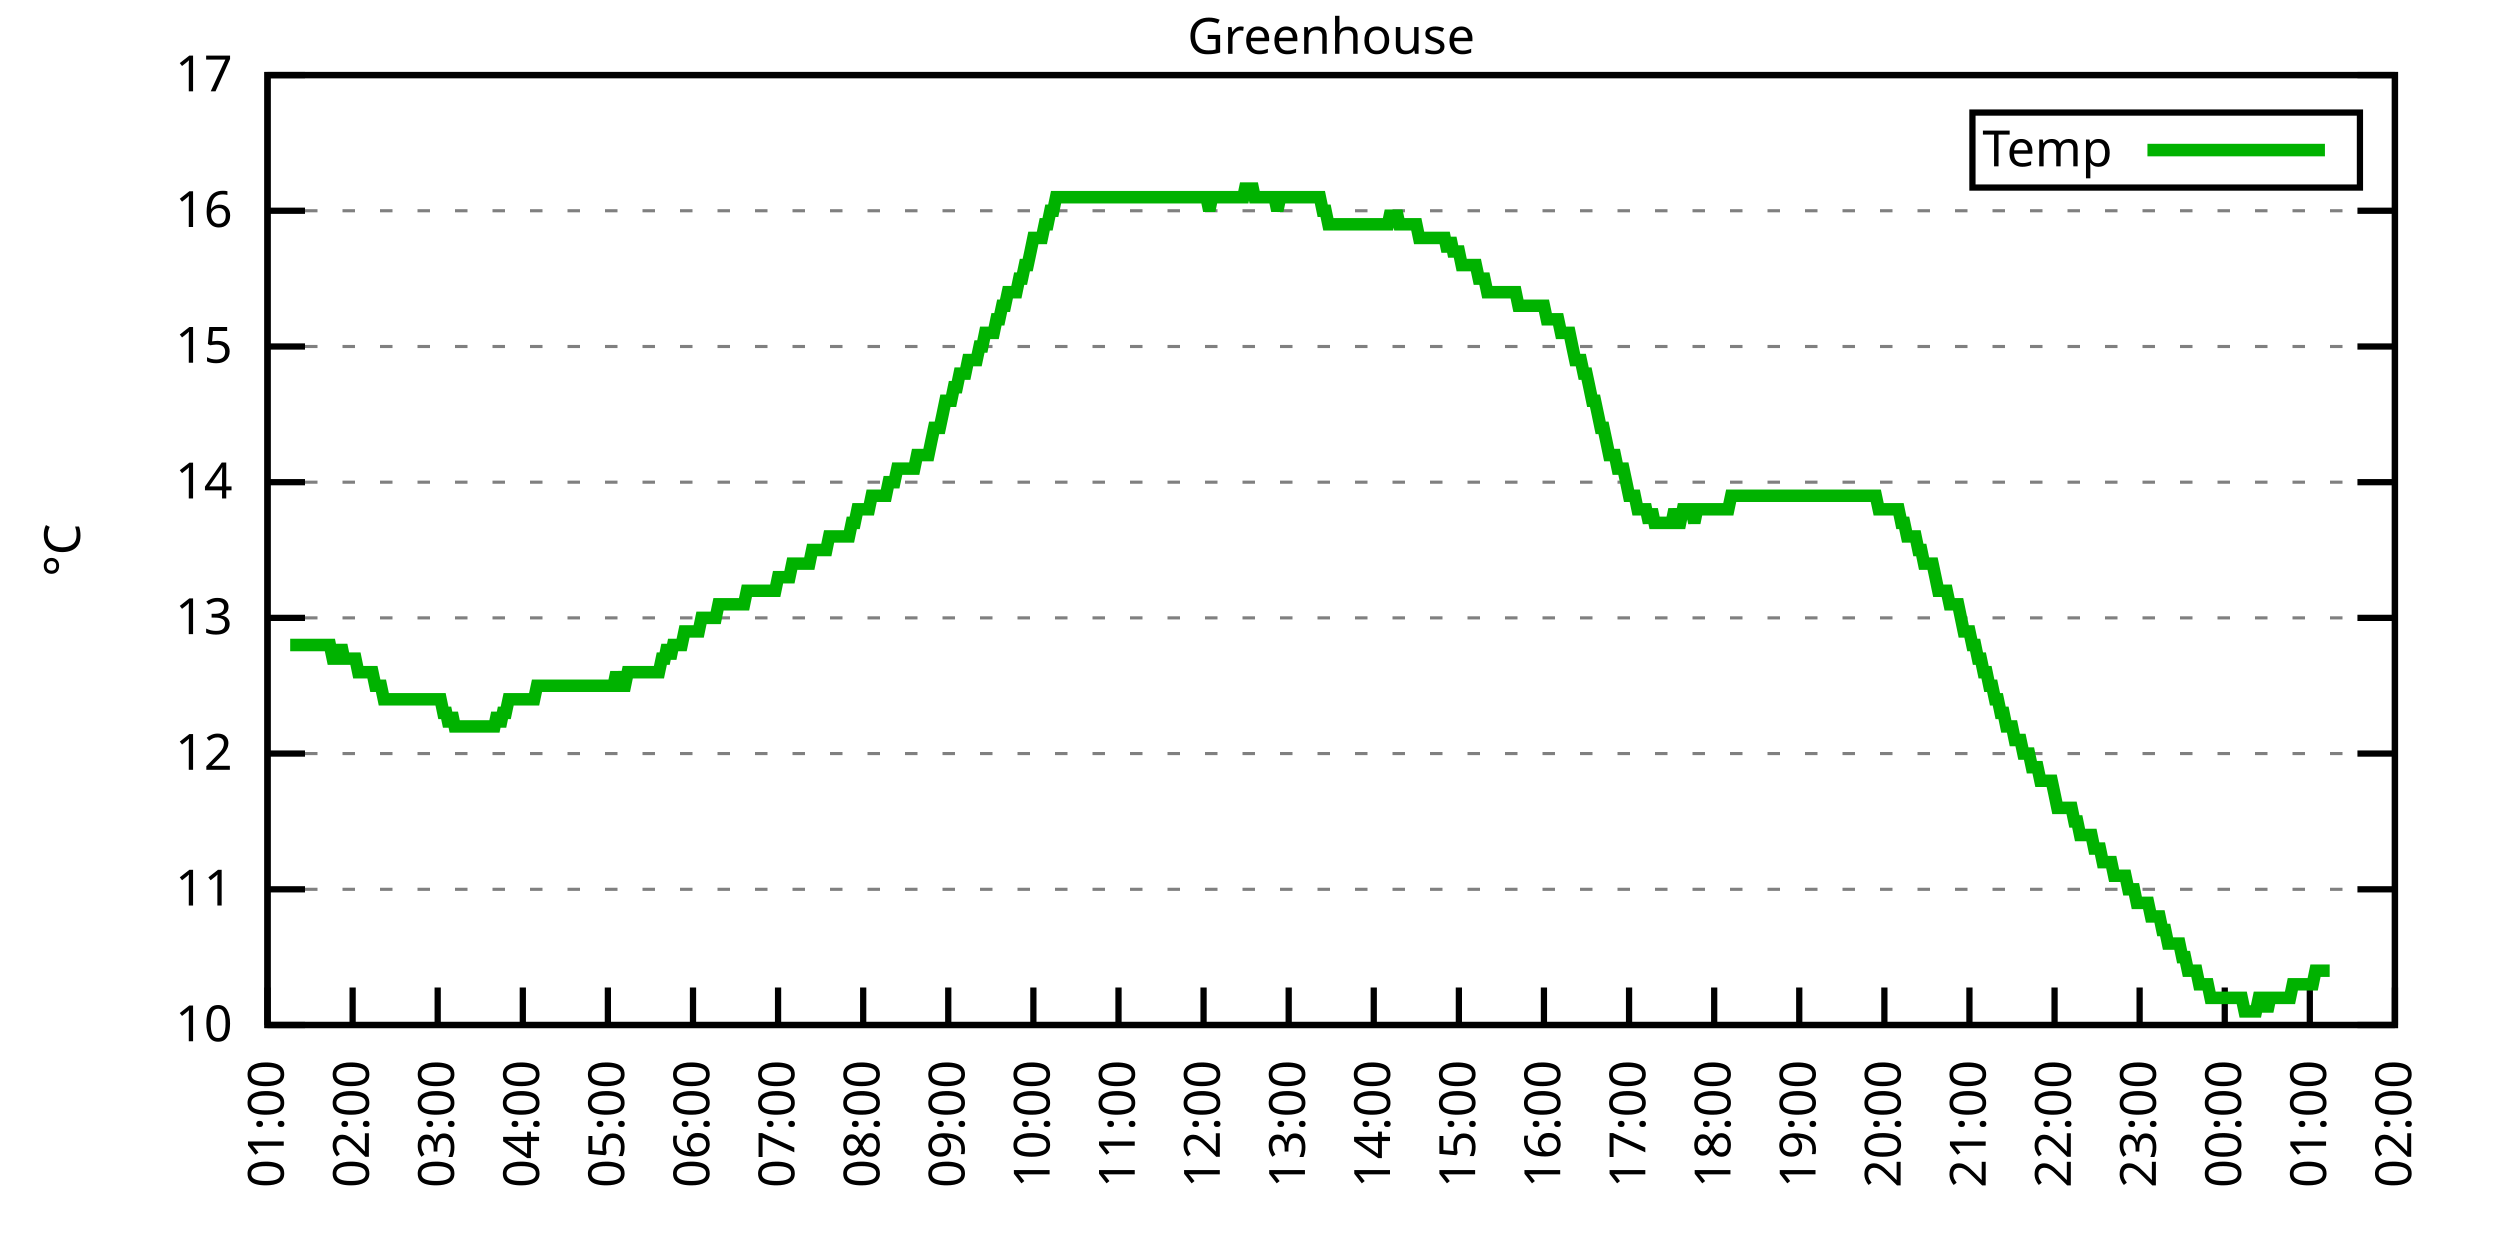
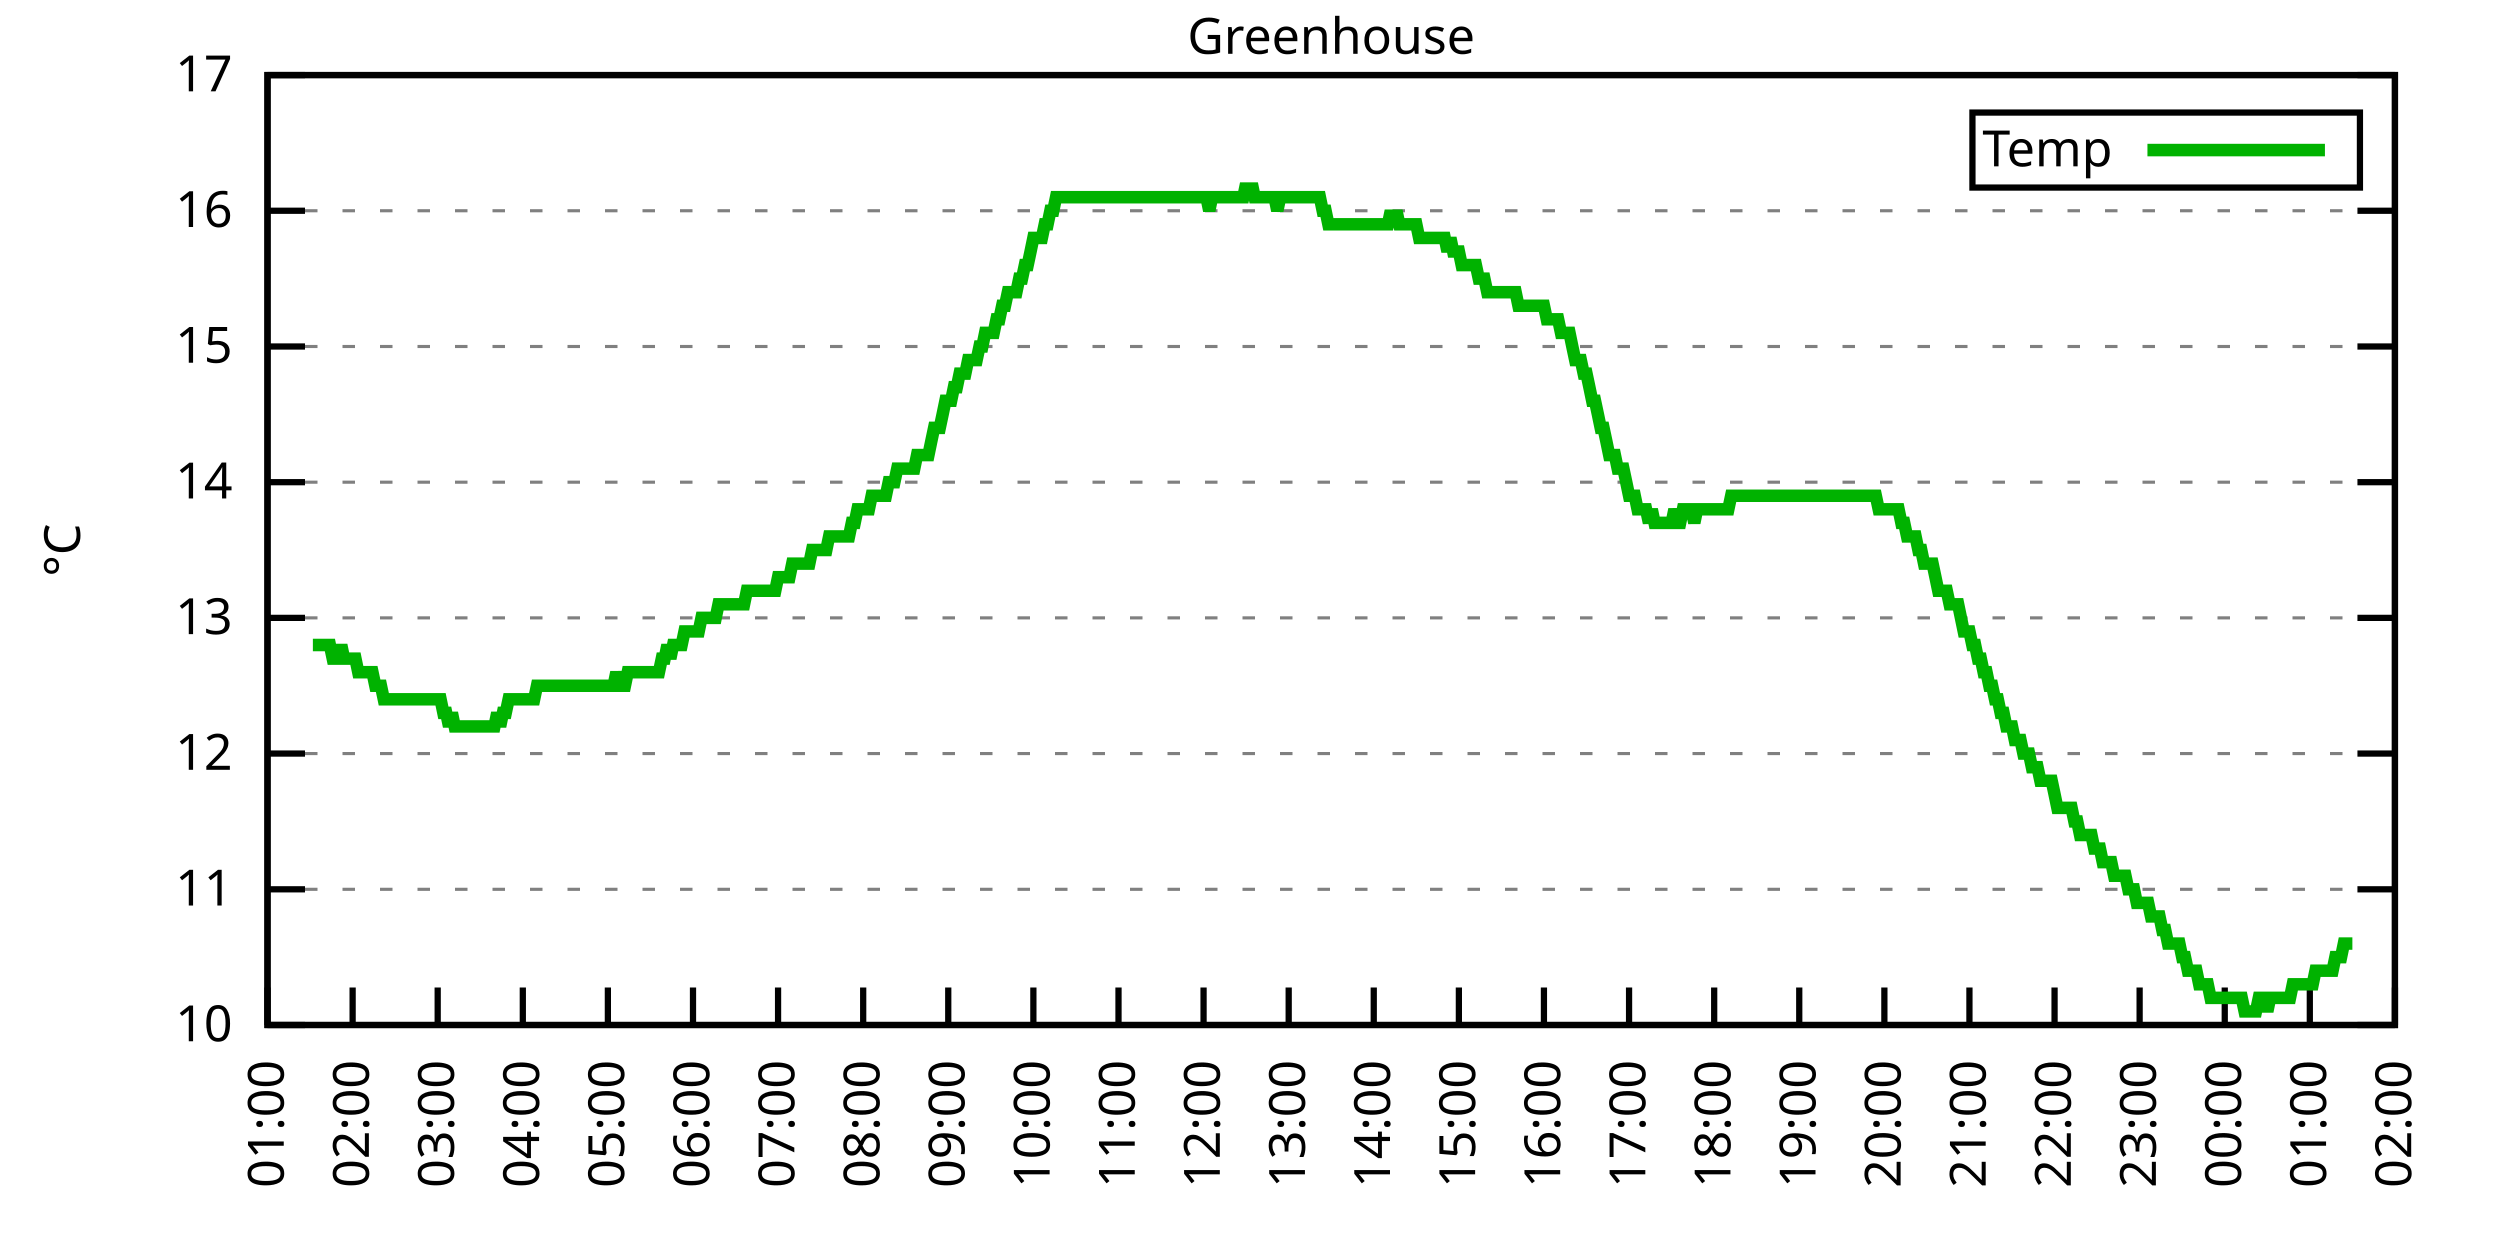
<svg xmlns="http://www.w3.org/2000/svg" xmlns:xlink="http://www.w3.org/1999/xlink" width="400" height="200" viewBox="0 0 400 200">
  <g id="gnuplot_canvas">
    <rect x="0" y="0" width="400" height="200" fill="none" />
    <defs>
      <circle id="gpDot" r="0.5" stroke-width="0.5" stroke="currentColor" />
      <path id="gpPt0" stroke-width="0.333" stroke="currentColor" d="M-1,0 h2 M0,-1 v2" />
      <path id="gpPt1" stroke-width="0.333" stroke="currentColor" d="M-1,-1 L1,1 M1,-1 L-1,1" />
      <path id="gpPt2" stroke-width="0.333" stroke="currentColor" d="M-1,0 L1,0 M0,-1 L0,1 M-1,-1 L1,1 M-1,1 L1,-1" />
      <rect id="gpPt3" stroke-width="0.333" stroke="currentColor" x="-1" y="-1" width="2" height="2" />
      <rect id="gpPt4" stroke-width="0.333" stroke="currentColor" fill="currentColor" x="-1" y="-1" width="2" height="2" />
      <circle id="gpPt5" stroke-width="0.333" stroke="currentColor" cx="0" cy="0" r="1" />
      <use xlink:href="#gpPt5" id="gpPt6" fill="currentColor" stroke="none" />
      <path id="gpPt7" stroke-width="0.333" stroke="currentColor" d="M0,-1.33 L-1.33,0.67 L1.33,0.67 z" />
      <use xlink:href="#gpPt7" id="gpPt8" fill="currentColor" stroke="none" />
      <use xlink:href="#gpPt7" id="gpPt9" stroke="currentColor" transform="rotate(180)" />
      <use xlink:href="#gpPt9" id="gpPt10" fill="currentColor" stroke="none" />
      <use xlink:href="#gpPt3" id="gpPt11" stroke="currentColor" transform="rotate(45)" />
      <use xlink:href="#gpPt11" id="gpPt12" fill="currentColor" stroke="none" />
      <path id="gpPt13" stroke-width="0.333" stroke="currentColor" d="M0,1.330 L1.265,0.411 L0.782,-1.067 L-0.782,-1.076 L-1.265,0.411 z" />
      <use xlink:href="#gpPt13" id="gpPt14" fill="currentColor" stroke="none" />
      <filter id="textbox" filterUnits="objectBoundingBox" x="0" y="0" height="1" width="1">
        <feFlood flood-color="white" flood-opacity="1" result="bgnd" />
        <feComposite in="SourceGraphic" in2="bgnd" operator="atop" />
      </filter>
      <filter id="greybox" filterUnits="objectBoundingBox" x="0" y="0" height="1" width="1">
        <feFlood flood-color="lightgrey" flood-opacity="1" result="grey" />
        <feComposite in="SourceGraphic" in2="grey" operator="atop" />
      </filter>
    </defs>
    <g fill="none" color="white" stroke="currentColor" stroke-width="1.00" stroke-linecap="butt" stroke-linejoin="miter">
</g>
    <g fill="none" color="black" stroke="currentColor" stroke-width="1.00" stroke-linecap="butt" stroke-linejoin="miter">
      <g stroke="none" shape-rendering="crispEdges">
        <polygon fill="rgb(255, 255, 255)" points="42.80,164.00 383.18,164.00 383.18,12.02 42.80,12.02 " />
      </g>
    </g>
    <g fill="none" color="black" stroke="currentColor" stroke-width="1.00" stroke-linecap="butt" stroke-linejoin="miter">
</g>
    <g fill="none" color="black" stroke="black" stroke-width="0.50" stroke-linecap="butt" stroke-linejoin="miter">
</g>
    <g fill="none" color="gray" stroke="currentColor" stroke-width="0.50" stroke-linecap="butt" stroke-linejoin="miter">
      <path stroke="gray" stroke-dasharray="2,4" class="gridline" d="M42.80,164.00 L383.19,164.00  " />
    </g>
    <g fill="none" color="gray" stroke="gray" stroke-width="1.00" stroke-linecap="butt" stroke-linejoin="miter">
</g>
    <g fill="none" color="black" stroke="currentColor" stroke-width="1.00" stroke-linecap="butt" stroke-linejoin="miter">
      <path stroke="black" d="M42.80,164.00 L48.80,164.00 M383.19,164.00 L377.19,164.00  " />
      <g transform="translate(37.20,166.60)" stroke="none" fill="black" font-family="Sans" font-size="8.00" text-anchor="end">
        <text>
          <tspan font-family="Sans"> 10</tspan>
        </text>
      </g>
    </g>
    <g fill="none" color="black" stroke="currentColor" stroke-width="1.00" stroke-linecap="butt" stroke-linejoin="miter">
</g>
    <g fill="none" color="black" stroke="black" stroke-width="0.50" stroke-linecap="butt" stroke-linejoin="miter">
</g>
    <g fill="none" color="gray" stroke="currentColor" stroke-width="0.50" stroke-linecap="butt" stroke-linejoin="miter">
      <path stroke="gray" stroke-dasharray="2,4" class="gridline" d="M42.80,142.29 L383.19,142.29  " />
    </g>
    <g fill="none" color="gray" stroke="gray" stroke-width="1.00" stroke-linecap="butt" stroke-linejoin="miter">
</g>
    <g fill="none" color="black" stroke="currentColor" stroke-width="1.00" stroke-linecap="butt" stroke-linejoin="miter">
      <path stroke="black" d="M42.80,142.29 L48.80,142.29 M383.19,142.29 L377.19,142.29  " />
      <g transform="translate(37.20,144.89)" stroke="none" fill="black" font-family="Sans" font-size="8.00" text-anchor="end">
        <text>
          <tspan font-family="Sans"> 11</tspan>
        </text>
      </g>
    </g>
    <g fill="none" color="black" stroke="currentColor" stroke-width="1.00" stroke-linecap="butt" stroke-linejoin="miter">
</g>
    <g fill="none" color="black" stroke="black" stroke-width="0.50" stroke-linecap="butt" stroke-linejoin="miter">
</g>
    <g fill="none" color="gray" stroke="currentColor" stroke-width="0.50" stroke-linecap="butt" stroke-linejoin="miter">
      <path stroke="gray" stroke-dasharray="2,4" class="gridline" d="M42.80,120.57 L383.19,120.57  " />
    </g>
    <g fill="none" color="gray" stroke="gray" stroke-width="1.00" stroke-linecap="butt" stroke-linejoin="miter">
</g>
    <g fill="none" color="black" stroke="currentColor" stroke-width="1.00" stroke-linecap="butt" stroke-linejoin="miter">
      <path stroke="black" d="M42.80,120.57 L48.80,120.57 M383.19,120.57 L377.19,120.57  " />
      <g transform="translate(37.20,123.17)" stroke="none" fill="black" font-family="Sans" font-size="8.00" text-anchor="end">
        <text>
          <tspan font-family="Sans"> 12</tspan>
        </text>
      </g>
    </g>
    <g fill="none" color="black" stroke="currentColor" stroke-width="1.00" stroke-linecap="butt" stroke-linejoin="miter">
</g>
    <g fill="none" color="black" stroke="black" stroke-width="0.50" stroke-linecap="butt" stroke-linejoin="miter">
</g>
    <g fill="none" color="gray" stroke="currentColor" stroke-width="0.50" stroke-linecap="butt" stroke-linejoin="miter">
      <path stroke="gray" stroke-dasharray="2,4" class="gridline" d="M42.80,98.86 L383.19,98.86  " />
    </g>
    <g fill="none" color="gray" stroke="gray" stroke-width="1.00" stroke-linecap="butt" stroke-linejoin="miter">
</g>
    <g fill="none" color="black" stroke="currentColor" stroke-width="1.00" stroke-linecap="butt" stroke-linejoin="miter">
      <path stroke="black" d="M42.80,98.86 L48.80,98.86 M383.19,98.86 L377.19,98.86  " />
      <g transform="translate(37.20,101.46)" stroke="none" fill="black" font-family="Sans" font-size="8.00" text-anchor="end">
        <text>
          <tspan font-family="Sans"> 13</tspan>
        </text>
      </g>
    </g>
    <g fill="none" color="black" stroke="currentColor" stroke-width="1.00" stroke-linecap="butt" stroke-linejoin="miter">
</g>
    <g fill="none" color="black" stroke="black" stroke-width="0.50" stroke-linecap="butt" stroke-linejoin="miter">
</g>
    <g fill="none" color="gray" stroke="currentColor" stroke-width="0.50" stroke-linecap="butt" stroke-linejoin="miter">
      <path stroke="gray" stroke-dasharray="2,4" class="gridline" d="M42.80,77.15 L383.19,77.15  " />
    </g>
    <g fill="none" color="gray" stroke="gray" stroke-width="1.00" stroke-linecap="butt" stroke-linejoin="miter">
</g>
    <g fill="none" color="black" stroke="currentColor" stroke-width="1.00" stroke-linecap="butt" stroke-linejoin="miter">
      <path stroke="black" d="M42.80,77.15 L48.80,77.15 M383.19,77.15 L377.19,77.15  " />
      <g transform="translate(37.20,79.75)" stroke="none" fill="black" font-family="Sans" font-size="8.00" text-anchor="end">
        <text>
          <tspan font-family="Sans"> 14</tspan>
        </text>
      </g>
    </g>
    <g fill="none" color="black" stroke="currentColor" stroke-width="1.00" stroke-linecap="butt" stroke-linejoin="miter">
</g>
    <g fill="none" color="black" stroke="black" stroke-width="0.50" stroke-linecap="butt" stroke-linejoin="miter">
</g>
    <g fill="none" color="gray" stroke="currentColor" stroke-width="0.50" stroke-linecap="butt" stroke-linejoin="miter">
      <path stroke="gray" stroke-dasharray="2,4" class="gridline" d="M42.80,55.44 L383.19,55.44  " />
    </g>
    <g fill="none" color="gray" stroke="gray" stroke-width="1.00" stroke-linecap="butt" stroke-linejoin="miter">
</g>
    <g fill="none" color="black" stroke="currentColor" stroke-width="1.00" stroke-linecap="butt" stroke-linejoin="miter">
      <path stroke="black" d="M42.80,55.44 L48.80,55.44 M383.19,55.44 L377.19,55.44  " />
      <g transform="translate(37.20,58.04)" stroke="none" fill="black" font-family="Sans" font-size="8.00" text-anchor="end">
        <text>
          <tspan font-family="Sans"> 15</tspan>
        </text>
      </g>
    </g>
    <g fill="none" color="black" stroke="currentColor" stroke-width="1.00" stroke-linecap="butt" stroke-linejoin="miter">
</g>
    <g fill="none" color="black" stroke="black" stroke-width="0.50" stroke-linecap="butt" stroke-linejoin="miter">
</g>
    <g fill="none" color="gray" stroke="currentColor" stroke-width="0.50" stroke-linecap="butt" stroke-linejoin="miter">
      <path stroke="gray" stroke-dasharray="2,4" class="gridline" d="M42.80,33.72 L383.19,33.72  " />
    </g>
    <g fill="none" color="gray" stroke="gray" stroke-width="1.00" stroke-linecap="butt" stroke-linejoin="miter">
</g>
    <g fill="none" color="black" stroke="currentColor" stroke-width="1.00" stroke-linecap="butt" stroke-linejoin="miter">
      <path stroke="black" d="M42.80,33.72 L48.80,33.72 M383.19,33.72 L377.19,33.72  " />
      <g transform="translate(37.20,36.32)" stroke="none" fill="black" font-family="Sans" font-size="8.00" text-anchor="end">
        <text>
          <tspan font-family="Sans"> 16</tspan>
        </text>
      </g>
    </g>
    <g fill="none" color="black" stroke="currentColor" stroke-width="1.00" stroke-linecap="butt" stroke-linejoin="miter">
</g>
    <g fill="none" color="black" stroke="black" stroke-width="0.50" stroke-linecap="butt" stroke-linejoin="miter">
</g>
    <g fill="none" color="gray" stroke="currentColor" stroke-width="0.50" stroke-linecap="butt" stroke-linejoin="miter">
      <path stroke="gray" stroke-dasharray="2,4" class="gridline" d="M42.80,12.01 L383.19,12.01  " />
    </g>
    <g fill="none" color="gray" stroke="gray" stroke-width="1.00" stroke-linecap="butt" stroke-linejoin="miter">
</g>
    <g fill="none" color="black" stroke="currentColor" stroke-width="1.00" stroke-linecap="butt" stroke-linejoin="miter">
      <path stroke="black" d="M42.80,12.01 L48.80,12.01 M383.19,12.01 L377.19,12.01  " />
      <g transform="translate(37.20,14.61)" stroke="none" fill="black" font-family="Sans" font-size="8.00" text-anchor="end">
        <text>
          <tspan font-family="Sans"> 17</tspan>
        </text>
      </g>
    </g>
    <g fill="none" color="black" stroke="currentColor" stroke-width="1.00" stroke-linecap="butt" stroke-linejoin="miter">
      <path stroke="black" d="M42.80,164.00 L42.80,158.00  " />
      <g transform="translate(45.40,169.60) rotate(270.00)" stroke="none" fill="black" font-family="Sans" font-size="8.00" text-anchor="end">
        <text>
          <tspan font-family="Sans">01:00</tspan>
        </text>
      </g>
    </g>
    <g fill="none" color="black" stroke="currentColor" stroke-width="1.00" stroke-linecap="butt" stroke-linejoin="miter">
      <path stroke="black" d="M56.42,164.00 L56.42,158.00  " />
      <g transform="translate(59.02,169.60) rotate(270.00)" stroke="none" fill="black" font-family="Sans" font-size="8.00" text-anchor="end">
        <text>
          <tspan font-family="Sans">02:00</tspan>
        </text>
      </g>
    </g>
    <g fill="none" color="black" stroke="currentColor" stroke-width="1.00" stroke-linecap="butt" stroke-linejoin="miter">
      <path stroke="black" d="M70.03,164.00 L70.03,158.00  " />
      <g transform="translate(72.63,169.60) rotate(270.00)" stroke="none" fill="black" font-family="Sans" font-size="8.00" text-anchor="end">
        <text>
          <tspan font-family="Sans">03:00</tspan>
        </text>
      </g>
    </g>
    <g fill="none" color="black" stroke="currentColor" stroke-width="1.00" stroke-linecap="butt" stroke-linejoin="miter">
      <path stroke="black" d="M83.65,164.00 L83.65,158.00  " />
      <g transform="translate(86.25,169.60) rotate(270.00)" stroke="none" fill="black" font-family="Sans" font-size="8.00" text-anchor="end">
        <text>
          <tspan font-family="Sans">04:00</tspan>
        </text>
      </g>
    </g>
    <g fill="none" color="black" stroke="currentColor" stroke-width="1.00" stroke-linecap="butt" stroke-linejoin="miter">
      <path stroke="black" d="M97.26,164.00 L97.26,158.00  " />
      <g transform="translate(99.86,169.60) rotate(270.00)" stroke="none" fill="black" font-family="Sans" font-size="8.00" text-anchor="end">
        <text>
          <tspan font-family="Sans">05:00</tspan>
        </text>
      </g>
    </g>
    <g fill="none" color="black" stroke="currentColor" stroke-width="1.00" stroke-linecap="butt" stroke-linejoin="miter">
      <path stroke="black" d="M110.88,164.00 L110.88,158.00  " />
      <g transform="translate(113.48,169.60) rotate(270.00)" stroke="none" fill="black" font-family="Sans" font-size="8.00" text-anchor="end">
        <text>
          <tspan font-family="Sans">06:00</tspan>
        </text>
      </g>
    </g>
    <g fill="none" color="black" stroke="currentColor" stroke-width="1.00" stroke-linecap="butt" stroke-linejoin="miter">
      <path stroke="black" d="M124.49,164.00 L124.49,158.00  " />
      <g transform="translate(127.09,169.60) rotate(270.00)" stroke="none" fill="black" font-family="Sans" font-size="8.00" text-anchor="end">
        <text>
          <tspan font-family="Sans">07:00</tspan>
        </text>
      </g>
    </g>
    <g fill="none" color="black" stroke="currentColor" stroke-width="1.00" stroke-linecap="butt" stroke-linejoin="miter">
      <path stroke="black" d="M138.11,164.00 L138.11,158.00  " />
      <g transform="translate(140.71,169.60) rotate(270.00)" stroke="none" fill="black" font-family="Sans" font-size="8.00" text-anchor="end">
        <text>
          <tspan font-family="Sans">08:00</tspan>
        </text>
      </g>
    </g>
    <g fill="none" color="black" stroke="currentColor" stroke-width="1.00" stroke-linecap="butt" stroke-linejoin="miter">
      <path stroke="black" d="M151.72,164.00 L151.72,158.00  " />
      <g transform="translate(154.32,169.60) rotate(270.00)" stroke="none" fill="black" font-family="Sans" font-size="8.00" text-anchor="end">
        <text>
          <tspan font-family="Sans">09:00</tspan>
        </text>
      </g>
    </g>
    <g fill="none" color="black" stroke="currentColor" stroke-width="1.00" stroke-linecap="butt" stroke-linejoin="miter">
      <path stroke="black" d="M165.34,164.00 L165.34,158.00  " />
      <g transform="translate(167.94,169.60) rotate(270.00)" stroke="none" fill="black" font-family="Sans" font-size="8.00" text-anchor="end">
        <text>
          <tspan font-family="Sans">10:00</tspan>
        </text>
      </g>
    </g>
    <g fill="none" color="black" stroke="currentColor" stroke-width="1.00" stroke-linecap="butt" stroke-linejoin="miter">
      <path stroke="black" d="M178.96,164.00 L178.96,158.00  " />
      <g transform="translate(181.56,169.60) rotate(270.00)" stroke="none" fill="black" font-family="Sans" font-size="8.00" text-anchor="end">
        <text>
          <tspan font-family="Sans">11:00</tspan>
        </text>
      </g>
    </g>
    <g fill="none" color="black" stroke="currentColor" stroke-width="1.00" stroke-linecap="butt" stroke-linejoin="miter">
      <path stroke="black" d="M192.57,164.00 L192.57,158.00  " />
      <g transform="translate(195.17,169.60) rotate(270.00)" stroke="none" fill="black" font-family="Sans" font-size="8.00" text-anchor="end">
        <text>
          <tspan font-family="Sans">12:00</tspan>
        </text>
      </g>
    </g>
    <g fill="none" color="black" stroke="currentColor" stroke-width="1.00" stroke-linecap="butt" stroke-linejoin="miter">
      <path stroke="black" d="M206.19,164.00 L206.19,158.00  " />
      <g transform="translate(208.79,169.60) rotate(270.00)" stroke="none" fill="black" font-family="Sans" font-size="8.00" text-anchor="end">
        <text>
          <tspan font-family="Sans">13:00</tspan>
        </text>
      </g>
    </g>
    <g fill="none" color="black" stroke="currentColor" stroke-width="1.00" stroke-linecap="butt" stroke-linejoin="miter">
      <path stroke="black" d="M219.80,164.00 L219.80,158.00  " />
      <g transform="translate(222.40,169.60) rotate(270.00)" stroke="none" fill="black" font-family="Sans" font-size="8.00" text-anchor="end">
        <text>
          <tspan font-family="Sans">14:00</tspan>
        </text>
      </g>
    </g>
    <g fill="none" color="black" stroke="currentColor" stroke-width="1.00" stroke-linecap="butt" stroke-linejoin="miter">
      <path stroke="black" d="M233.42,164.00 L233.42,158.00  " />
      <g transform="translate(236.02,169.60) rotate(270.00)" stroke="none" fill="black" font-family="Sans" font-size="8.00" text-anchor="end">
        <text>
          <tspan font-family="Sans">15:00</tspan>
        </text>
      </g>
    </g>
    <g fill="none" color="black" stroke="currentColor" stroke-width="1.00" stroke-linecap="butt" stroke-linejoin="miter">
      <path stroke="black" d="M247.03,164.00 L247.03,158.00  " />
      <g transform="translate(249.63,169.60) rotate(270.00)" stroke="none" fill="black" font-family="Sans" font-size="8.00" text-anchor="end">
        <text>
          <tspan font-family="Sans">16:00</tspan>
        </text>
      </g>
    </g>
    <g fill="none" color="black" stroke="currentColor" stroke-width="1.00" stroke-linecap="butt" stroke-linejoin="miter">
      <path stroke="black" d="M260.65,164.00 L260.65,158.00  " />
      <g transform="translate(263.25,169.60) rotate(270.00)" stroke="none" fill="black" font-family="Sans" font-size="8.00" text-anchor="end">
        <text>
          <tspan font-family="Sans">17:00</tspan>
        </text>
      </g>
    </g>
    <g fill="none" color="black" stroke="currentColor" stroke-width="1.00" stroke-linecap="butt" stroke-linejoin="miter">
      <path stroke="black" d="M274.27,164.00 L274.27,158.00  " />
      <g transform="translate(276.87,169.60) rotate(270.00)" stroke="none" fill="black" font-family="Sans" font-size="8.00" text-anchor="end">
        <text>
          <tspan font-family="Sans">18:00</tspan>
        </text>
      </g>
    </g>
    <g fill="none" color="black" stroke="currentColor" stroke-width="1.00" stroke-linecap="butt" stroke-linejoin="miter">
      <path stroke="black" d="M287.88,164.00 L287.88,158.00  " />
      <g transform="translate(290.48,169.60) rotate(270.00)" stroke="none" fill="black" font-family="Sans" font-size="8.00" text-anchor="end">
        <text>
          <tspan font-family="Sans">19:00</tspan>
        </text>
      </g>
    </g>
    <g fill="none" color="black" stroke="currentColor" stroke-width="1.00" stroke-linecap="butt" stroke-linejoin="miter">
      <path stroke="black" d="M301.50,164.00 L301.50,158.00  " />
      <g transform="translate(304.10,169.60) rotate(270.00)" stroke="none" fill="black" font-family="Sans" font-size="8.00" text-anchor="end">
        <text>
          <tspan font-family="Sans">20:00</tspan>
        </text>
      </g>
    </g>
    <g fill="none" color="black" stroke="currentColor" stroke-width="1.00" stroke-linecap="butt" stroke-linejoin="miter">
      <path stroke="black" d="M315.11,164.00 L315.11,158.00  " />
      <g transform="translate(317.71,169.60) rotate(270.00)" stroke="none" fill="black" font-family="Sans" font-size="8.00" text-anchor="end">
        <text>
          <tspan font-family="Sans">21:00</tspan>
        </text>
      </g>
    </g>
    <g fill="none" color="black" stroke="currentColor" stroke-width="1.00" stroke-linecap="butt" stroke-linejoin="miter">
      <path stroke="black" d="M328.73,164.00 L328.73,158.00  " />
      <g transform="translate(331.33,169.60) rotate(270.00)" stroke="none" fill="black" font-family="Sans" font-size="8.00" text-anchor="end">
        <text>
          <tspan font-family="Sans">22:00</tspan>
        </text>
      </g>
    </g>
    <g fill="none" color="black" stroke="currentColor" stroke-width="1.00" stroke-linecap="butt" stroke-linejoin="miter">
      <path stroke="black" d="M342.34,164.00 L342.34,158.00  " />
      <g transform="translate(344.94,169.60) rotate(270.00)" stroke="none" fill="black" font-family="Sans" font-size="8.00" text-anchor="end">
        <text>
          <tspan font-family="Sans">23:00</tspan>
        </text>
      </g>
    </g>
    <g fill="none" color="black" stroke="currentColor" stroke-width="1.00" stroke-linecap="butt" stroke-linejoin="miter">
      <path stroke="black" d="M355.96,164.00 L355.96,158.00  " />
      <g transform="translate(358.56,169.60) rotate(270.00)" stroke="none" fill="black" font-family="Sans" font-size="8.00" text-anchor="end">
        <text>
          <tspan font-family="Sans">00:00</tspan>
        </text>
      </g>
    </g>
    <g fill="none" color="black" stroke="currentColor" stroke-width="1.00" stroke-linecap="butt" stroke-linejoin="miter">
      <path stroke="black" d="M369.57,164.00 L369.57,158.00  " />
      <g transform="translate(372.17,169.60) rotate(270.00)" stroke="none" fill="black" font-family="Sans" font-size="8.00" text-anchor="end">
        <text>
          <tspan font-family="Sans">01:00</tspan>
        </text>
      </g>
    </g>
    <g fill="none" color="black" stroke="currentColor" stroke-width="1.00" stroke-linecap="butt" stroke-linejoin="miter">
      <path stroke="black" d="M383.19,164.00 L383.19,158.00  " />
      <g transform="translate(385.79,169.60) rotate(270.00)" stroke="none" fill="black" font-family="Sans" font-size="8.00" text-anchor="end">
        <text>
          <tspan font-family="Sans">02:00</tspan>
        </text>
      </g>
    </g>
    <g fill="none" color="black" stroke="currentColor" stroke-width="1.00" stroke-linecap="butt" stroke-linejoin="miter">
</g>
    <g fill="none" color="black" stroke="currentColor" stroke-width="1.00" stroke-linecap="butt" stroke-linejoin="miter">
      <path stroke="black" d="M42.80,12.01 L42.80,164.00 L383.19,164.00 L383.19,12.01 L42.80,12.01 Z  " />
    </g>
    <g fill="none" color="black" stroke="currentColor" stroke-width="1.00" stroke-linecap="butt" stroke-linejoin="miter">
</g>
    <g fill="none" color="black" stroke="currentColor" stroke-width="1.00" stroke-linecap="butt" stroke-linejoin="miter">
      <path stroke="black" d="M315.59,30.01 L315.59,18.01 L377.59,18.01 L377.59,30.01 L315.59,30.01 Z  " />
    </g>
    <g id="Greenhouse_plot_1">
      <g fill="none" color="white" stroke="black" stroke-width="2.00" stroke-linecap="butt" stroke-linejoin="miter">
</g>
      <g fill="none" color="black" stroke="currentColor" stroke-width="2.00" stroke-linecap="butt" stroke-linejoin="miter">
        <g transform="translate(337.99,26.61)" stroke="none" fill="black" font-family="Sans" font-size="8.00" text-anchor="end">
          <text>
            <tspan font-family="Sans">Temp</tspan>
          </text>
        </g>
      </g>
      <g fill="none" color="black" stroke="currentColor" stroke-width="2.00" stroke-linecap="butt" stroke-linejoin="miter">
-         <path stroke="rgb(  0, 178,   0)" d="M343.59,24.01 L371.99,24.01 M46.43,103.20 L46.88,103.20 L47.34,103.20 L47.79,103.20 L48.25,103.20 L48.70,103.20   L49.15,103.20 L49.61,103.20 L50.06,103.20 L50.52,103.20 L50.97,103.20 L51.42,103.20 L51.88,103.20 L52.33,103.20   L52.78,103.20 L53.24,105.38 L53.69,105.38 L54.15,105.38 L54.60,103.20 L55.05,105.38 L55.51,105.38 L55.96,105.38   L56.42,105.38 L56.87,105.38 L57.32,107.55 L57.78,107.55 L58.23,107.55 L58.68,107.55 L59.14,107.55 L59.59,107.55   L60.05,109.72 L60.50,109.72 L60.95,109.72 L61.41,111.89 L61.86,111.89 L62.32,111.89 L62.77,111.89 L63.22,111.89   L63.68,111.89 L64.13,111.89 L64.58,111.89 L65.04,111.89 L65.49,111.89 L65.95,111.89 L66.40,111.89 L66.85,111.89   L67.31,111.89 L67.76,111.89 L68.22,111.89 L68.67,111.89 L69.12,111.89 L69.58,111.89 L70.03,111.89 L70.49,111.89   L70.94,114.06 L71.39,114.06 L71.85,116.23 L72.30,114.06 L72.75,116.23 L73.21,116.23 L73.66,116.23 L74.12,116.23   L74.57,116.23 L75.02,116.23 L75.48,116.23 L75.93,116.23 L76.39,116.23 L76.84,116.23 L77.29,116.23 L77.75,116.23   L78.20,116.23 L78.65,116.23 L79.11,116.23 L79.56,114.06 L80.02,116.23 L80.47,114.06 L80.92,114.06 L81.38,111.89   L81.83,111.89 L82.29,111.89 L82.74,111.89 L83.19,111.89 L83.65,111.89 L84.10,111.89 L84.55,111.89 L85.01,111.89   L85.46,111.89 L85.92,109.72 L86.37,109.72 L86.82,109.72 L87.28,109.72 L87.73,109.72 L88.19,109.72 L88.64,109.72   L89.09,109.72 L89.55,109.72 L90.00,109.72 L90.45,109.72 L90.91,109.72 L91.36,109.72 L91.82,109.72 L92.27,109.72   L92.72,109.72 L93.18,109.72 L93.63,109.72 L94.09,109.72 L94.54,109.72 L94.99,109.72 L95.45,109.72 L95.90,109.72   L96.35,109.72 L96.81,109.72 L97.26,109.72 L97.72,109.72 L98.17,109.72 L98.62,107.55 L99.08,109.72 L99.53,109.72   L99.99,109.72 L100.44,107.55 L100.89,107.55 L101.35,107.55 L101.80,107.55 L102.25,107.55 L102.71,107.55 L103.16,107.55   L103.62,107.55 L104.07,107.55 L104.52,107.55 L104.98,107.55 L105.43,107.55 L105.89,105.38 L106.34,105.38 L106.79,103.20   L107.25,105.38 L107.70,103.20 L108.15,103.20 L108.61,103.20 L109.06,103.20 L109.52,101.03 L109.97,101.03 L110.42,101.03   L110.88,101.03 L111.33,101.03 L111.79,101.03 L112.24,98.86 L112.69,98.86 L113.15,98.86 L113.60,98.86 L114.05,98.86   L114.51,98.86 L114.96,96.69 L115.42,96.69 L115.87,96.69 L116.32,96.69 L116.78,96.69 L117.23,96.69 L117.69,96.69   L118.14,96.69 L118.59,96.69 L119.05,96.69 L119.50,94.52 L119.96,94.52 L120.41,94.52 L120.86,94.52 L121.32,94.52   L121.77,94.52 L122.22,94.52 L122.68,94.52 L123.13,94.52 L123.59,94.52 L124.04,94.52 L124.49,92.35 L124.95,92.35   L125.40,92.35 L125.86,92.35 L126.31,92.35 L126.76,90.18 L127.22,90.18 L127.67,90.18 L128.12,90.18 L128.58,90.18   L129.03,90.18 L129.49,90.18 L129.94,88.00 L130.39,88.00 L130.85,88.00 L131.30,88.00 L131.76,88.00 L132.21,88.00   L132.66,85.83 L133.12,85.83 L133.57,85.83 L134.02,85.83 L134.48,85.83 L134.93,85.83 L135.39,85.83 L135.84,85.83   L136.29,83.66 L136.75,83.66 L137.20,81.49 L137.66,81.49 L138.11,81.49 L138.56,81.49 L139.02,81.49 L139.47,79.32   L139.92,79.32 L140.38,79.32 L140.83,79.32 L141.29,79.32 L141.74,79.32 L142.19,77.15 L142.65,77.15 L143.10,77.15   L143.56,74.98 L144.01,74.98 L144.46,74.98 L144.92,74.98 L145.37,74.98 L145.82,74.98 L146.28,74.98 L146.73,72.81   L147.19,72.81 L147.64,72.81 L148.09,72.81 L148.55,72.81 L149.00,70.63 L149.46,68.46 L149.91,68.46 L150.36,68.46   L150.82,66.29 L151.27,64.12 L151.72,64.12 L152.18,64.12 L152.63,61.95 L153.09,61.95 L153.54,59.78 L153.99,59.78   L154.45,59.78 L154.90,57.61 L155.36,57.61 L155.81,57.61 L156.26,57.61 L156.72,55.44 L157.17,55.44 L157.62,53.26   L158.08,53.26 L158.53,53.26 L158.99,53.26 L159.44,51.09 L159.89,51.09 L160.35,48.92 L160.80,48.92 L161.26,46.75   L161.71,46.75 L162.16,46.75 L162.62,46.75 L163.07,44.58 L163.52,44.58 L163.98,42.41 L164.43,42.41 L164.89,40.24   L165.34,38.07 L165.79,38.07 L166.25,38.07 L166.70,38.07 L167.16,35.89 L167.61,35.89 L168.06,33.72 L168.52,33.72   L168.97,31.55 L169.43,31.55 L169.88,31.55 L170.33,31.55 L170.79,31.55 L171.24,31.55 L171.69,31.55 L172.15,31.55   L172.60,31.55 L173.06,31.55 L173.51,31.55 L173.96,31.55 L174.42,31.55 L174.87,31.55 L175.33,31.55 L175.78,31.55   L176.23,31.55 L176.69,31.55 L177.14,31.55 L177.59,31.55 L178.05,31.55 L178.50,31.55 L178.96,31.55 L179.41,31.55   L179.86,31.55 L180.32,31.55 L180.77,31.55 L181.23,31.55 L181.68,31.55 L182.13,31.55 L182.59,31.55 L183.04,31.55   L183.49,31.55 L183.95,31.55 L184.40,31.55 L184.86,31.55 L185.31,31.55 L185.76,31.55 L186.22,31.55 L186.67,31.55   L187.13,31.55 L187.58,31.55 L188.03,31.55 L188.49,31.55 L188.94,31.55 L189.39,31.55 L189.85,31.55 L190.30,31.55   L190.76,31.55 L191.21,31.55 L191.66,31.55 L192.12,31.55 L192.57,31.55 L193.03,31.55 L193.48,33.72 L193.93,31.55   L194.39,31.55 L194.84,31.55 L195.29,31.55 L195.75,31.55 L196.20,31.55 L196.66,31.55 L197.11,31.55 L197.56,31.55   L198.02,31.55 L198.47,31.55 L198.93,31.55 L199.38,29.38 L199.83,31.55 L200.29,29.38 L200.74,31.55 L201.19,31.55   L201.65,31.55 L202.10,31.55 L202.56,31.55 L203.01,31.55 L203.46,31.55 L203.92,31.55 L204.37,33.72 L204.83,31.55   L205.28,31.55 L205.73,31.55 L206.19,31.55 L206.64,31.55 L207.09,31.55 L207.55,31.55 L208.00,31.55 L208.46,31.55   L208.91,31.55 L209.36,31.55 L209.82,31.55 L210.27,31.55 L210.73,31.55 L211.18,31.55 L211.63,33.72 L212.09,33.72   L212.54,35.89 L213.00,35.89 L213.45,35.89 L213.90,35.89 L214.36,35.89 L214.81,35.89 L215.26,35.89 L215.72,35.89   L216.17,35.89 L216.63,35.89 L217.08,35.89 L217.53,35.89 L217.99,35.89 L218.44,35.89 L218.90,35.89 L219.35,35.89   L219.80,35.89 L220.26,35.89 L220.71,35.89 L221.16,35.89 L221.62,35.89 L222.07,35.89 L222.53,33.72 L222.98,35.89   L223.43,33.72 L223.89,35.89 L224.34,35.89 L224.80,35.89 L225.25,35.89 L225.70,35.89 L226.16,35.89 L226.61,35.89   L227.06,38.07 L227.52,38.07 L227.97,38.07 L228.43,38.07 L228.88,38.07 L229.33,38.07 L229.79,38.07 L230.24,38.07   L230.70,38.07 L231.15,38.07 L231.60,40.24 L232.06,38.07 L232.51,40.24 L232.96,40.24 L233.42,40.24 L233.87,42.41   L234.33,42.41 L234.78,42.41 L235.23,42.41 L235.69,42.41 L236.14,42.41 L236.60,44.58 L237.05,44.58 L237.50,44.58   L237.96,46.75 L238.41,46.75 L238.86,46.75 L239.32,46.75 L239.77,46.75 L240.23,46.75 L240.68,46.75 L241.13,46.75   L241.59,46.75 L242.04,46.75 L242.50,46.75 L242.95,48.92 L243.40,48.92 L243.86,48.92 L244.31,48.92 L244.76,48.92   L245.22,48.92 L245.67,48.92 L246.13,48.92 L246.58,48.92 L247.03,48.92 L247.49,51.09 L247.94,51.09 L248.40,51.09   L248.85,51.09 L249.30,51.09 L249.76,53.26 L250.21,53.26 L250.66,53.26 L251.12,53.26 L251.57,55.44 L252.03,57.61   L252.48,57.61 L252.93,57.61 L253.39,59.78 L253.84,59.78 L254.30,61.95 L254.75,64.12 L255.20,64.12 L255.66,66.29   L256.11,68.46 L256.56,68.46 L257.02,70.63 L257.47,72.81 L257.93,72.81 L258.38,72.81 L258.83,74.98 L259.29,74.98   L259.74,74.98 L260.20,77.15 L260.65,79.32 L261.10,79.32 L261.56,79.32 L262.01,81.49 L262.47,81.49 L262.92,81.49   L263.37,81.49 L263.83,83.66 L264.28,81.49 L264.73,83.66 L265.19,83.66 L265.64,83.66 L266.10,83.66 L266.55,83.66   L267.00,83.66 L267.46,83.66 L267.91,81.49 L268.37,83.66 L268.82,83.66 L269.27,81.49 L269.73,81.49 L270.18,81.49   L270.63,81.49 L271.09,83.66 L271.54,81.49 L272.00,81.49 L272.45,81.49 L272.90,81.49 L273.36,81.49 L273.81,81.49   L274.27,81.49 L274.72,81.49 L275.17,81.49 L275.63,81.49 L276.08,81.49 L276.53,81.49 L276.99,79.32 L277.44,79.32   L277.90,79.32 L278.35,79.32 L278.80,79.32 L279.26,79.32 L279.71,79.32 L280.17,79.32 L280.62,79.32 L281.07,79.32   L281.53,79.32 L281.98,79.32 L282.43,79.32 L282.89,79.32 L283.34,79.32 L283.80,79.32 L284.25,79.32 L284.70,79.32   L285.16,79.32 L285.61,79.32 L286.07,79.32 L286.52,79.32 L286.97,79.32 L287.43,79.32 L287.88,79.32 L288.33,79.32   L288.79,79.32 L289.24,79.32 L289.70,79.32 L290.15,79.32 L290.60,79.32 L291.06,79.32 L291.51,79.32 L291.97,79.32   L292.42,79.32 L292.87,79.32 L293.33,79.32 L293.78,79.32 L294.23,79.32 L294.69,79.32 L295.14,79.32 L295.60,79.32   L296.05,79.32 L296.50,79.32 L296.96,79.32 L297.41,79.32 L297.87,79.32 L298.32,79.32 L298.77,79.32 L299.23,79.32   L299.68,79.32 L300.13,79.32 L300.59,81.49 L301.04,81.49 L301.50,81.49 L301.95,81.49 L302.40,81.49 L302.86,81.49   L303.31,81.49 L303.77,81.49 L304.22,83.66 L304.67,83.66 L305.13,85.83 L305.58,85.83 L306.03,85.83 L306.49,85.83   L306.94,88.00 L307.40,88.00 L307.85,90.18 L308.30,90.18 L308.76,90.18 L309.21,90.18 L309.67,92.35 L310.12,94.52   L310.57,94.52 L311.03,94.52 L311.48,94.52 L311.94,96.69 L312.39,96.69 L312.84,96.69 L313.30,96.69 L313.75,98.86   L314.20,101.03 L314.66,101.03 L315.11,101.03 L315.57,103.20 L316.02,103.20 L316.47,105.38 L316.93,105.38 L317.38,107.55   L317.84,107.55 L318.29,109.72 L318.74,109.72 L319.20,111.89 L319.65,111.89 L320.10,114.06 L320.56,114.06 L321.01,116.23   L321.47,116.23 L321.92,116.23 L322.37,118.40 L322.83,118.40 L323.28,118.40 L323.74,120.57 L324.19,120.57 L324.64,120.57   L325.10,122.75 L325.55,122.75 L326.00,122.75 L326.46,124.92 L326.91,124.92 L327.37,124.92 L327.82,124.92 L328.27,124.92   L328.73,127.09 L329.18,129.26 L329.64,129.26 L330.09,129.26 L330.54,129.26 L331.00,129.26 L331.45,129.26 L331.90,131.43   L332.36,131.43 L332.81,133.60 L333.27,133.60 L333.72,133.60 L334.17,133.60 L334.63,133.60 L335.08,135.77 L335.54,135.77   L335.99,135.77 L336.44,137.94 L336.90,137.94 L337.35,137.94 L337.80,137.94 L338.26,140.12 L338.71,140.12 L339.17,140.12   L339.62,140.12 L340.07,140.12 L340.53,142.29 L340.98,142.29 L341.44,142.29 L341.89,144.46 L342.34,144.46 L342.80,144.46   L343.25,144.46 L343.70,144.46 L344.16,146.63 L344.61,146.63 L345.07,146.63 L345.52,146.63 L345.97,148.80 L346.43,148.80   L346.88,150.97 L347.34,150.97 L347.79,150.97 L348.24,150.97 L348.70,150.97 L349.15,153.14 L349.60,153.14 L350.06,155.31   L350.51,155.31 L350.97,155.31 L351.42,155.31 L351.87,157.49 L352.33,157.49 L352.78,157.49 L353.24,157.49 L353.69,159.66   L354.14,159.66 L354.60,159.66 L355.05,159.66 L355.50,159.66 L355.96,159.66 L356.41,159.66 L356.87,159.66 L357.32,159.66   L357.77,159.66 L358.23,159.66 L358.68,159.66 L359.14,161.83 L359.59,161.83 L360.04,161.83 L360.50,161.83 L360.95,161.83   L361.41,159.66 L361.86,159.66 L362.31,159.66 L362.77,161.83 L363.22,159.66 L363.67,159.66 L364.13,159.66 L364.58,159.66   L365.04,159.66 L365.49,159.66 L365.94,159.66 L366.40,159.66 L366.85,157.49 L367.31,157.49 L367.76,157.49 L368.21,157.49   L368.67,157.49 L369.12,157.49 L369.57,157.49 L370.03,157.49 L370.48,155.31 L370.94,155.31 L371.39,155.31 L371.84,155.31   L372.30,155.31 L372.75,155.31  " />
+         <path stroke="rgb(  0, 178,   0)" d="M343.59,24.01 L371.99,24.01 M50.06,103.20 L50.52,103.20 L50.97,103.20 L51.42,103.20 L51.88,103.20 L52.33,103.20   L52.78,103.20 L53.24,105.38 L53.69,105.38 L54.15,105.38 L54.60,103.20 L55.05,105.38 L55.51,105.38 L55.96,105.38   L56.42,105.38 L56.87,105.38 L57.32,107.55 L57.78,107.55 L58.23,107.55 L58.68,107.55 L59.14,107.55 L59.59,107.55   L60.05,109.72 L60.50,109.72 L60.95,109.72 L61.41,111.89 L61.86,111.89 L62.32,111.89 L62.77,111.89 L63.22,111.89   L63.68,111.89 L64.13,111.89 L64.58,111.89 L65.04,111.89 L65.49,111.89 L65.95,111.89 L66.40,111.89 L66.85,111.89   L67.31,111.89 L67.76,111.89 L68.22,111.89 L68.67,111.89 L69.12,111.89 L69.58,111.89 L70.03,111.89 L70.49,111.89   L70.94,114.06 L71.39,114.06 L71.85,116.23 L72.30,114.06 L72.75,116.23 L73.21,116.23 L73.66,116.23 L74.12,116.23   L74.57,116.23 L75.02,116.23 L75.48,116.23 L75.93,116.23 L76.39,116.23 L76.84,116.23 L77.29,116.23 L77.75,116.23   L78.20,116.23 L78.65,116.23 L79.11,116.23 L79.56,114.06 L80.02,116.23 L80.47,114.06 L80.92,114.06 L81.38,111.89   L81.83,111.89 L82.29,111.89 L82.74,111.89 L83.19,111.89 L83.65,111.89 L84.10,111.89 L84.55,111.89 L85.01,111.89   L85.46,111.89 L85.92,109.72 L86.37,109.72 L86.82,109.72 L87.28,109.72 L87.73,109.72 L88.19,109.72 L88.64,109.72   L89.09,109.72 L89.55,109.72 L90.00,109.72 L90.45,109.72 L90.91,109.72 L91.36,109.72 L91.82,109.72 L92.27,109.72   L92.72,109.72 L93.18,109.72 L93.63,109.72 L94.09,109.72 L94.54,109.72 L94.99,109.72 L95.45,109.72 L95.90,109.72   L96.35,109.72 L96.81,109.72 L97.26,109.72 L97.72,109.72 L98.17,109.72 L98.62,107.55 L99.08,109.72 L99.53,109.72   L99.99,109.72 L100.44,107.55 L100.89,107.55 L101.35,107.55 L101.80,107.55 L102.25,107.55 L102.71,107.55 L103.16,107.55   L103.62,107.55 L104.07,107.55 L104.52,107.55 L104.98,107.55 L105.43,107.55 L105.89,105.38 L106.34,105.38 L106.79,103.20   L107.25,105.38 L107.70,103.20 L108.15,103.20 L108.61,103.20 L109.06,103.20 L109.52,101.03 L109.97,101.03 L110.42,101.03   L110.88,101.03 L111.33,101.03 L111.79,101.03 L112.24,98.86 L112.69,98.86 L113.15,98.86 L113.60,98.86 L114.05,98.86   L114.51,98.86 L114.96,96.69 L115.42,96.69 L115.87,96.69 L116.32,96.69 L116.78,96.69 L117.23,96.69 L117.69,96.69   L118.14,96.69 L118.59,96.69 L119.05,96.69 L119.50,94.52 L119.96,94.52 L120.41,94.52 L120.86,94.52 L121.32,94.52   L121.77,94.52 L122.22,94.52 L122.68,94.52 L123.13,94.52 L123.59,94.52 L124.04,94.52 L124.49,92.35 L124.95,92.35   L125.40,92.35 L125.86,92.35 L126.31,92.35 L126.76,90.18 L127.22,90.18 L127.67,90.18 L128.12,90.18 L128.58,90.18   L129.03,90.18 L129.49,90.18 L129.94,88.00 L130.39,88.00 L130.85,88.00 L131.30,88.00 L131.76,88.00 L132.21,88.00   L132.66,85.83 L133.12,85.83 L133.57,85.83 L134.02,85.83 L134.48,85.83 L134.93,85.83 L135.39,85.83 L135.84,85.83   L136.29,83.66 L136.75,83.66 L137.20,81.49 L137.66,81.49 L138.11,81.49 L138.56,81.49 L139.02,81.49 L139.47,79.32   L139.92,79.32 L140.38,79.32 L140.83,79.32 L141.29,79.32 L141.74,79.32 L142.19,77.15 L142.65,77.15 L143.10,77.15   L143.56,74.98 L144.01,74.98 L144.46,74.98 L144.92,74.98 L145.37,74.98 L145.82,74.98 L146.28,74.98 L146.73,72.81   L147.19,72.81 L147.64,72.81 L148.09,72.81 L148.55,72.81 L149.00,70.63 L149.46,68.46 L149.91,68.46 L150.36,68.46   L150.82,66.29 L151.27,64.12 L151.72,64.12 L152.18,64.12 L152.63,61.95 L153.09,61.95 L153.54,59.78 L153.99,59.78   L154.45,59.78 L154.90,57.61 L155.36,57.61 L155.81,57.61 L156.26,57.61 L156.72,55.44 L157.17,55.44 L157.62,53.26   L158.08,53.26 L158.53,53.26 L158.99,53.26 L159.44,51.09 L159.89,51.09 L160.35,48.92 L160.80,48.92 L161.26,46.75   L161.71,46.75 L162.16,46.75 L162.62,46.75 L163.07,44.58 L163.52,44.58 L163.98,42.41 L164.43,42.41 L164.89,40.24   L165.34,38.07 L165.79,38.07 L166.25,38.07 L166.70,38.07 L167.16,35.89 L167.61,35.89 L168.06,33.72 L168.52,33.72   L168.97,31.55 L169.43,31.55 L169.88,31.55 L170.33,31.55 L170.79,31.55 L171.24,31.55 L171.69,31.55 L172.15,31.55   L172.60,31.55 L173.06,31.55 L173.51,31.55 L173.96,31.55 L174.42,31.55 L174.87,31.55 L175.33,31.55 L175.78,31.55   L176.23,31.55 L176.69,31.55 L177.14,31.55 L177.59,31.55 L178.05,31.55 L178.50,31.55 L178.96,31.55 L179.41,31.55   L179.86,31.55 L180.32,31.55 L180.77,31.55 L181.23,31.55 L181.68,31.55 L182.13,31.55 L182.59,31.55 L183.04,31.55   L183.49,31.55 L183.95,31.55 L184.40,31.55 L184.86,31.55 L185.31,31.55 L185.76,31.55 L186.22,31.55 L186.67,31.55   L187.13,31.55 L187.58,31.55 L188.03,31.55 L188.49,31.55 L188.94,31.55 L189.39,31.55 L189.85,31.55 L190.30,31.55   L190.76,31.55 L191.21,31.55 L191.66,31.55 L192.12,31.55 L192.57,31.55 L193.03,31.55 L193.48,33.72 L193.93,31.55   L194.39,31.55 L194.84,31.55 L195.29,31.55 L195.75,31.55 L196.20,31.55 L196.66,31.55 L197.11,31.55 L197.56,31.55   L198.02,31.55 L198.47,31.55 L198.93,31.55 L199.38,29.38 L199.83,31.55 L200.29,29.38 L200.74,31.55 L201.19,31.55   L201.65,31.55 L202.10,31.55 L202.56,31.55 L203.01,31.55 L203.46,31.55 L203.92,31.55 L204.37,33.72 L204.83,31.55   L205.28,31.55 L205.73,31.55 L206.19,31.55 L206.64,31.55 L207.09,31.55 L207.55,31.55 L208.00,31.55 L208.46,31.55   L208.91,31.55 L209.36,31.55 L209.82,31.55 L210.27,31.55 L210.73,31.55 L211.18,31.55 L211.63,33.72 L212.09,33.72   L212.54,35.89 L213.00,35.89 L213.45,35.89 L213.90,35.89 L214.36,35.89 L214.81,35.89 L215.26,35.89 L215.72,35.89   L216.17,35.89 L216.63,35.89 L217.08,35.89 L217.53,35.89 L217.99,35.89 L218.44,35.89 L218.90,35.89 L219.35,35.89   L219.80,35.89 L220.26,35.89 L220.71,35.89 L221.16,35.89 L221.62,35.89 L222.07,35.89 L222.53,33.72 L222.98,35.89   L223.43,33.72 L223.89,35.89 L224.34,35.89 L224.80,35.89 L225.25,35.89 L225.70,35.89 L226.16,35.89 L226.61,35.89   L227.06,38.07 L227.52,38.07 L227.97,38.07 L228.43,38.07 L228.88,38.07 L229.33,38.07 L229.79,38.07 L230.24,38.07   L230.70,38.07 L231.15,38.07 L231.60,40.24 L232.06,38.07 L232.51,40.24 L232.96,40.24 L233.42,40.24 L233.87,42.41   L234.33,42.41 L234.78,42.41 L235.23,42.41 L235.69,42.41 L236.14,42.41 L236.60,44.58 L237.05,44.58 L237.50,44.58   L237.96,46.75 L238.41,46.75 L238.86,46.75 L239.32,46.75 L239.77,46.75 L240.23,46.75 L240.68,46.75 L241.13,46.75   L241.59,46.75 L242.04,46.75 L242.50,46.75 L242.95,48.92 L243.40,48.92 L243.86,48.92 L244.31,48.92 L244.76,48.92   L245.22,48.92 L245.67,48.92 L246.13,48.92 L246.58,48.92 L247.03,48.92 L247.49,51.09 L247.94,51.09 L248.40,51.09   L248.85,51.09 L249.30,51.09 L249.76,53.26 L250.21,53.26 L250.66,53.26 L251.12,53.26 L251.57,55.44 L252.03,57.61   L252.48,57.61 L252.93,57.61 L253.39,59.78 L253.84,59.78 L254.30,61.95 L254.75,64.12 L255.20,64.12 L255.66,66.29   L256.11,68.46 L256.56,68.46 L257.02,70.63 L257.47,72.81 L257.93,72.81 L258.38,72.81 L258.83,74.98 L259.29,74.98   L259.74,74.98 L260.20,77.15 L260.65,79.32 L261.10,79.32 L261.56,79.32 L262.01,81.49 L262.47,81.49 L262.92,81.49   L263.37,81.49 L263.83,83.66 L264.28,81.49 L264.73,83.66 L265.19,83.66 L265.64,83.66 L266.10,83.66 L266.55,83.66   L267.00,83.66 L267.46,83.66 L267.91,81.49 L268.37,83.66 L268.82,83.66 L269.27,81.49 L269.73,81.49 L270.18,81.49   L270.63,81.49 L271.09,83.66 L271.54,81.49 L272.00,81.49 L272.45,81.49 L272.90,81.49 L273.36,81.49 L273.81,81.49   L274.27,81.49 L274.72,81.49 L275.17,81.49 L275.63,81.49 L276.08,81.49 L276.53,81.49 L276.99,79.32 L277.44,79.32   L277.90,79.32 L278.35,79.32 L278.80,79.32 L279.26,79.32 L279.71,79.32 L280.17,79.32 L280.62,79.32 L281.07,79.32   L281.53,79.32 L281.98,79.32 L282.43,79.32 L282.89,79.32 L283.34,79.32 L283.80,79.32 L284.25,79.32 L284.70,79.32   L285.16,79.32 L285.61,79.32 L286.07,79.32 L286.52,79.32 L286.97,79.32 L287.43,79.32 L287.88,79.32 L288.33,79.32   L288.79,79.32 L289.24,79.32 L289.70,79.32 L290.15,79.32 L290.60,79.32 L291.06,79.32 L291.51,79.32 L291.97,79.32   L292.42,79.32 L292.87,79.32 L293.33,79.32 L293.78,79.32 L294.23,79.32 L294.69,79.32 L295.14,79.32 L295.60,79.32   L296.05,79.32 L296.50,79.32 L296.96,79.32 L297.41,79.32 L297.87,79.32 L298.32,79.32 L298.77,79.32 L299.23,79.32   L299.68,79.32 L300.13,79.32 L300.59,81.49 L301.04,81.49 L301.50,81.49 L301.95,81.49 L302.40,81.49 L302.86,81.49   L303.31,81.49 L303.77,81.49 L304.22,83.66 L304.67,83.66 L305.13,85.83 L305.58,85.83 L306.03,85.83 L306.49,85.83   L306.94,88.00 L307.40,88.00 L307.85,90.18 L308.30,90.18 L308.76,90.18 L309.21,90.18 L309.67,92.35 L310.12,94.52   L310.57,94.52 L311.03,94.52 L311.48,94.52 L311.94,96.69 L312.39,96.69 L312.84,96.69 L313.30,96.69 L313.75,98.86   L314.20,101.03 L314.66,101.03 L315.11,101.03 L315.57,103.20 L316.02,103.20 L316.47,105.38 L316.93,105.38 L317.38,107.55   L317.84,107.55 L318.29,109.72 L318.74,109.72 L319.20,111.89 L319.65,111.89 L320.10,114.06 L320.56,114.06 L321.01,116.23   L321.47,116.23 L321.92,116.23 L322.37,118.40 L322.83,118.40 L323.28,118.40 L323.74,120.57 L324.19,120.57 L324.64,120.57   L325.10,122.75 L325.55,122.75 L326.00,122.75 L326.46,124.92 L326.91,124.92 L327.37,124.92 L327.82,124.92 L328.27,124.92   L328.73,127.09 L329.18,129.26 L329.64,129.26 L330.09,129.26 L330.54,129.26 L331.00,129.26 L331.45,129.26 L331.90,131.43   L332.36,131.43 L332.81,133.60 L333.27,133.60 L333.72,133.60 L334.17,133.60 L334.63,133.60 L335.08,135.77 L335.54,135.77   L335.99,135.77 L336.44,137.94 L336.90,137.94 L337.35,137.94 L337.80,137.94 L338.26,140.12 L338.71,140.12 L339.17,140.12   L339.62,140.12 L340.07,140.12 L340.53,142.29 L340.98,142.29 L341.44,142.29 L341.89,144.46 L342.34,144.46 L342.80,144.46   L343.25,144.46 L343.70,144.46 L344.16,146.63 L344.61,146.63 L345.07,146.63 L345.52,146.63 L345.97,148.80 L346.43,148.80   L346.88,150.97 L347.34,150.97 L347.79,150.97 L348.24,150.97 L348.70,150.97 L349.15,153.14 L349.60,153.14 L350.06,155.31   L350.51,155.31 L350.97,155.31 L351.42,155.31 L351.87,157.49 L352.33,157.49 L352.78,157.49 L353.24,157.49 L353.69,159.66   L354.14,159.66 L354.60,159.66 L355.05,159.66 L355.50,159.66 L355.96,159.66 L356.41,159.66 L356.87,159.66 L357.32,159.66   L357.77,159.66 L358.23,159.66 L358.68,159.66 L359.14,161.83 L359.59,161.83 L360.04,161.83 L360.50,161.83 L360.95,161.83   L361.41,159.66 L361.86,159.66 L362.31,159.66 L362.77,161.83 L363.22,159.66 L363.67,159.66 L364.13,159.66 L364.58,159.66   L365.04,159.66 L365.49,159.66 L365.94,159.66 L366.40,159.66 L366.85,157.49 L367.31,157.49 L367.76,157.49 L368.21,157.49   L368.67,157.49 L369.12,157.49 L369.57,157.49 L370.03,157.49 L370.48,155.31 L370.94,155.31 L371.39,155.31 L371.84,155.31   L372.30,155.31 L372.75,155.31 L373.21,155.31 L373.66,153.14 L374.11,153.14 L374.57,153.14 L375.02,150.97 L375.47,150.97   L375.93,150.97 L376.38,150.97  " />
      </g>
    </g>
    <g fill="none" color="black" stroke="currentColor" stroke-width="2.00" stroke-linecap="butt" stroke-linejoin="miter">
</g>
    <g fill="none" color="black" stroke="black" stroke-width="1.00" stroke-linecap="butt" stroke-linejoin="miter">
</g>
    <g fill="none" color="black" stroke="currentColor" stroke-width="1.00" stroke-linecap="butt" stroke-linejoin="miter">
      <path stroke="black" d="M42.80,12.01 L42.80,164.00 L383.19,164.00 L383.19,12.01 L42.80,12.01 Z  " />
      <g transform="translate(12.80,88.01) rotate(270.00)" stroke="none" fill="black" font-family="Sans" font-size="8.00" text-anchor="middle">
        <text>
          <tspan font-family="Sans">°C</tspan>
        </text>
      </g>
    </g>
    <g fill="none" color="black" stroke="currentColor" stroke-width="1.00" stroke-linecap="butt" stroke-linejoin="miter">
</g>
    <g fill="none" color="black" stroke="currentColor" stroke-width="1.00" stroke-linecap="butt" stroke-linejoin="miter">
      <g transform="translate(212.99,8.61)" stroke="none" fill="black" font-family="Sans" font-size="8.00" text-anchor="middle">
        <text>
          <tspan font-family="Sans">Greenhouse</tspan>
        </text>
      </g>
    </g>
    <g fill="none" color="black" stroke="currentColor" stroke-width="1.00" stroke-linecap="butt" stroke-linejoin="miter">
</g>
  </g>
</svg>
